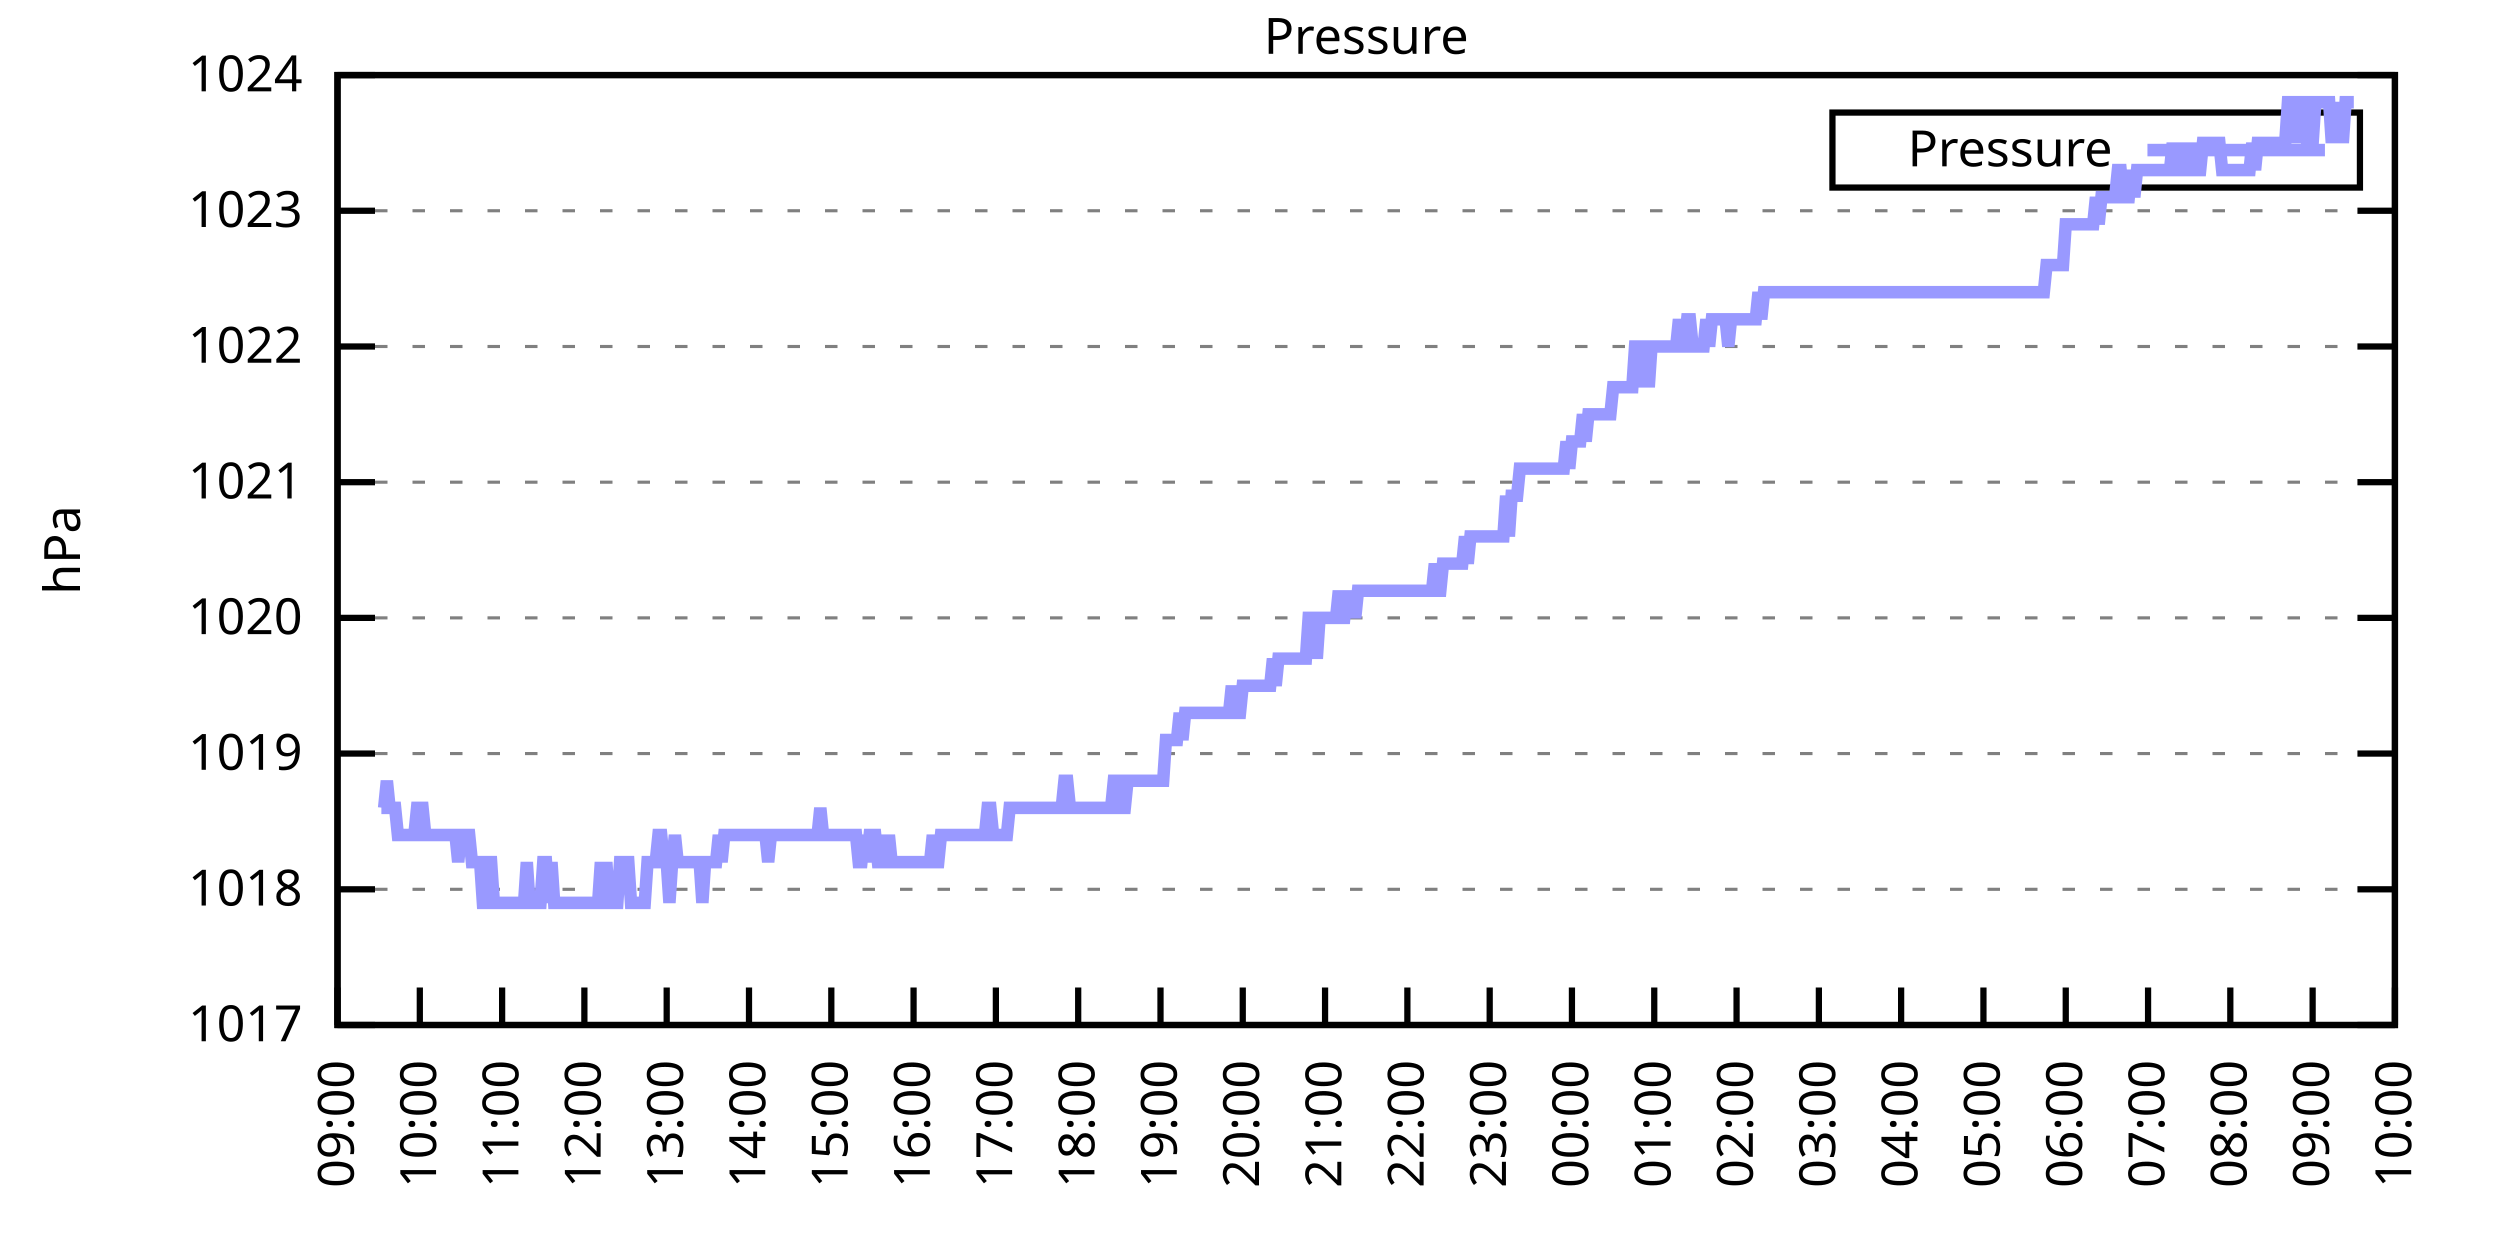
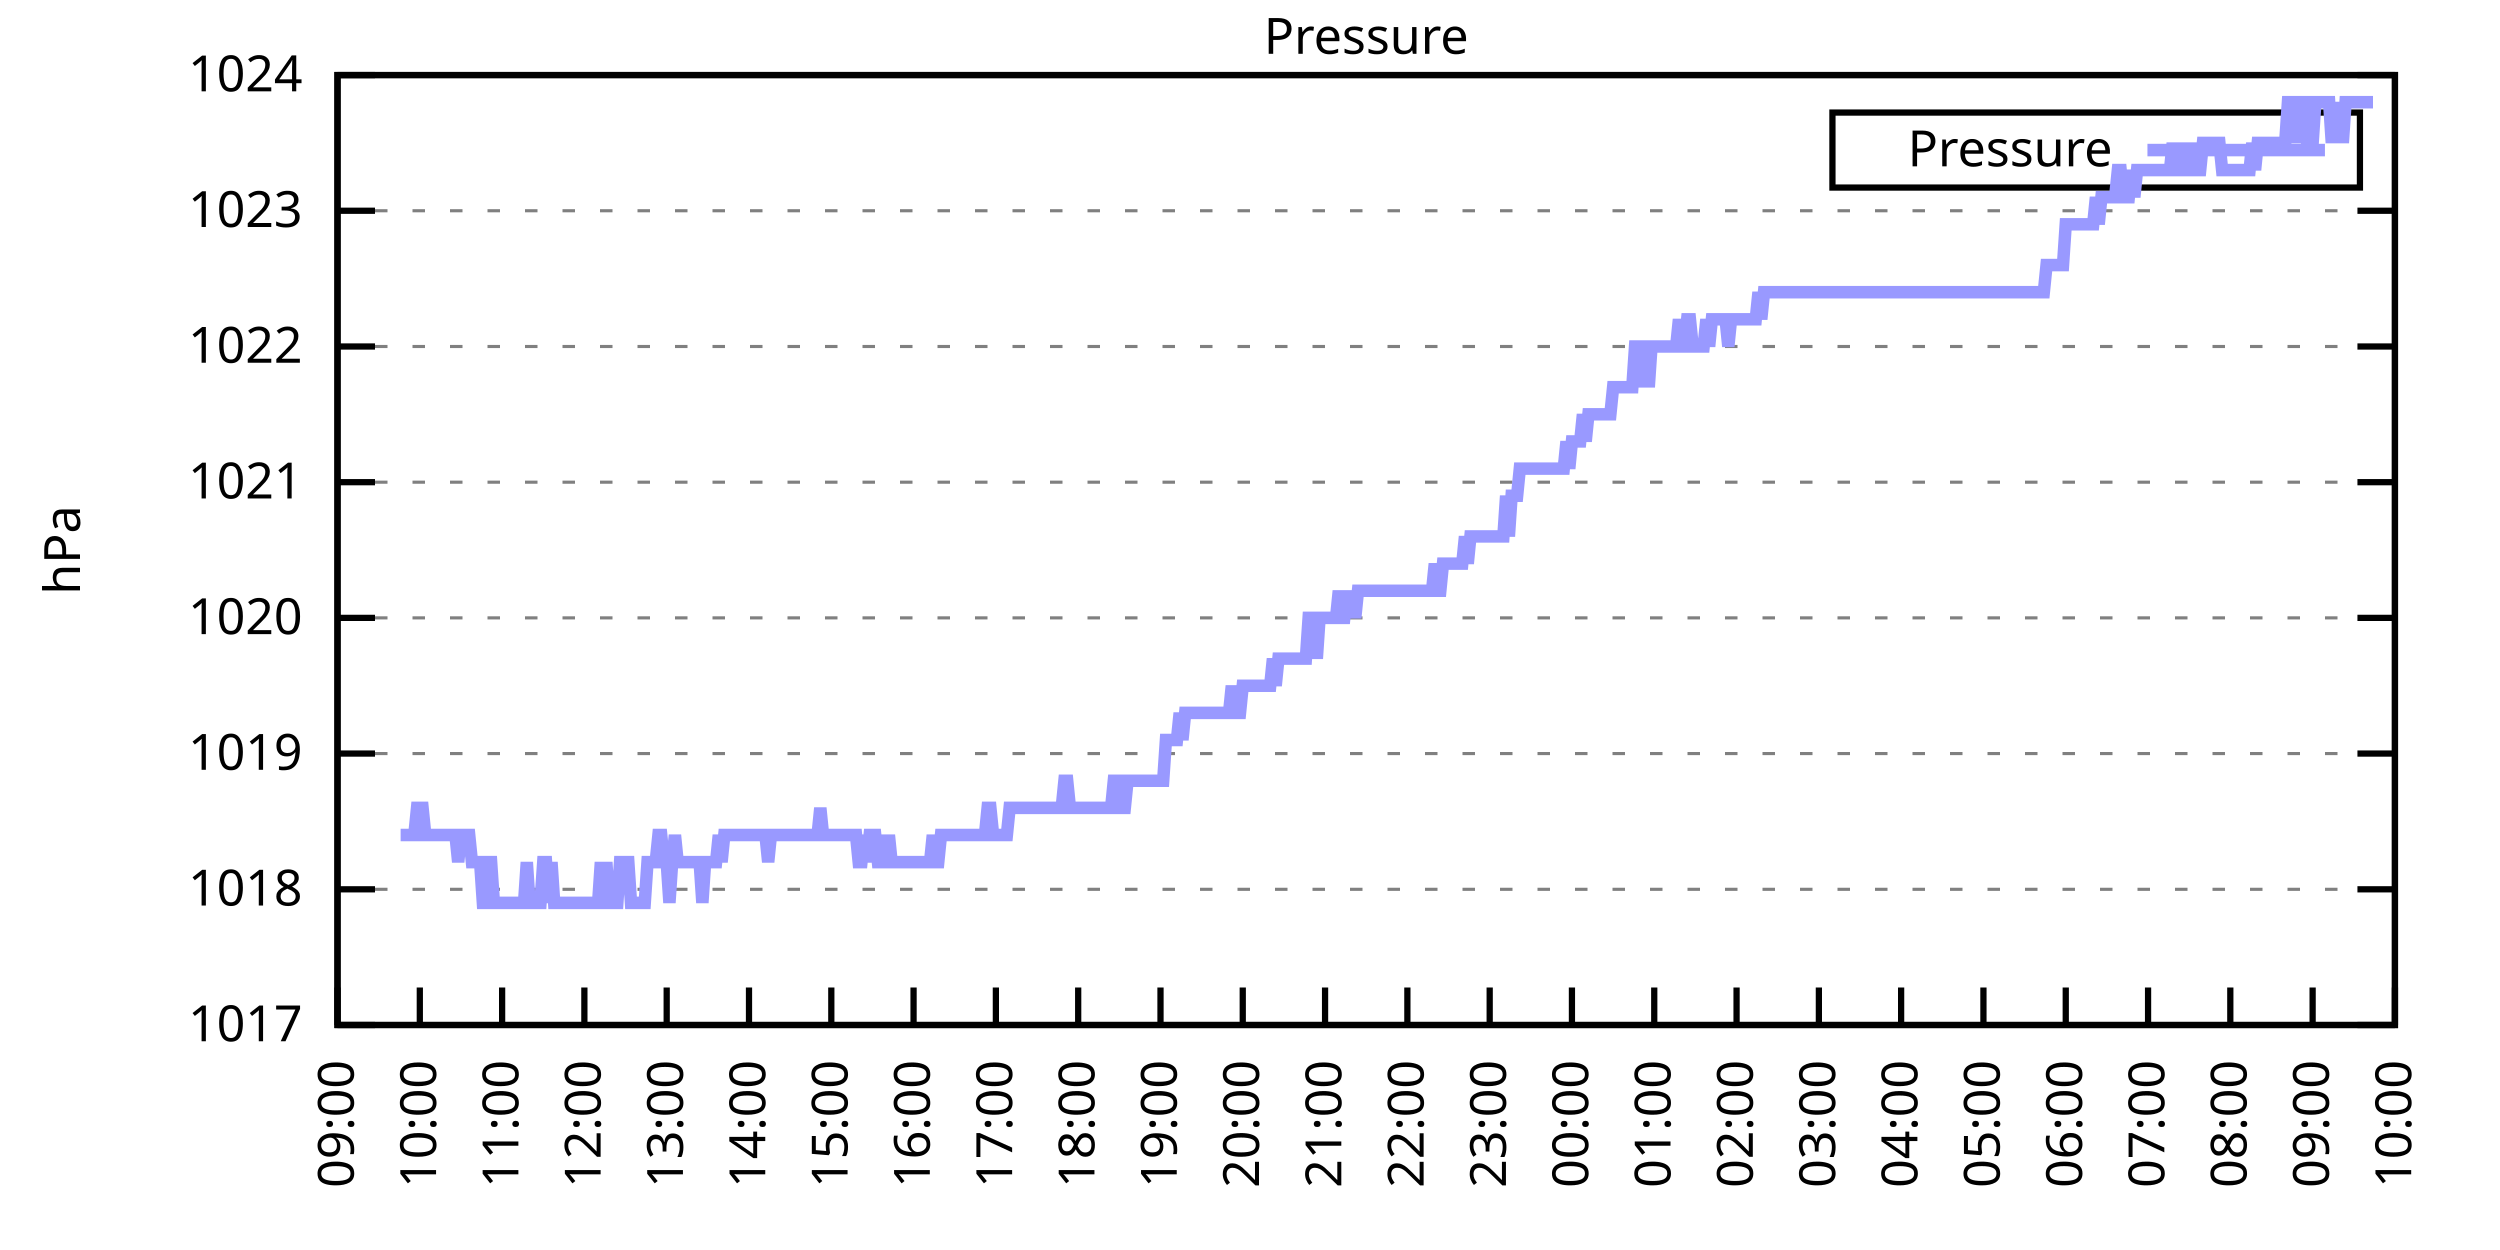
<svg xmlns="http://www.w3.org/2000/svg" xmlns:xlink="http://www.w3.org/1999/xlink" width="400" height="200" viewBox="0 0 400 200">
  <g id="gnuplot_canvas">
    <rect x="0" y="0" width="400" height="200" fill="none" />
    <defs>
      <circle id="gpDot" r="0.5" stroke-width="0.5" stroke="currentColor" />
      <path id="gpPt0" stroke-width="0.333" stroke="currentColor" d="M-1,0 h2 M0,-1 v2" />
      <path id="gpPt1" stroke-width="0.333" stroke="currentColor" d="M-1,-1 L1,1 M1,-1 L-1,1" />
      <path id="gpPt2" stroke-width="0.333" stroke="currentColor" d="M-1,0 L1,0 M0,-1 L0,1 M-1,-1 L1,1 M-1,1 L1,-1" />
      <rect id="gpPt3" stroke-width="0.333" stroke="currentColor" x="-1" y="-1" width="2" height="2" />
      <rect id="gpPt4" stroke-width="0.333" stroke="currentColor" fill="currentColor" x="-1" y="-1" width="2" height="2" />
      <circle id="gpPt5" stroke-width="0.333" stroke="currentColor" cx="0" cy="0" r="1" />
      <use xlink:href="#gpPt5" id="gpPt6" fill="currentColor" stroke="none" />
      <path id="gpPt7" stroke-width="0.333" stroke="currentColor" d="M0,-1.33 L-1.33,0.67 L1.33,0.67 z" />
      <use xlink:href="#gpPt7" id="gpPt8" fill="currentColor" stroke="none" />
      <use xlink:href="#gpPt7" id="gpPt9" stroke="currentColor" transform="rotate(180)" />
      <use xlink:href="#gpPt9" id="gpPt10" fill="currentColor" stroke="none" />
      <use xlink:href="#gpPt3" id="gpPt11" stroke="currentColor" transform="rotate(45)" />
      <use xlink:href="#gpPt11" id="gpPt12" fill="currentColor" stroke="none" />
      <path id="gpPt13" stroke-width="0.333" stroke="currentColor" d="M0,1.330 L1.265,0.411 L0.782,-1.067 L-0.782,-1.076 L-1.265,0.411 z" />
      <use xlink:href="#gpPt13" id="gpPt14" fill="currentColor" stroke="none" />
      <filter id="textbox" filterUnits="objectBoundingBox" x="0" y="0" height="1" width="1">
        <feFlood flood-color="white" flood-opacity="1" result="bgnd" />
        <feComposite in="SourceGraphic" in2="bgnd" operator="atop" />
      </filter>
      <filter id="greybox" filterUnits="objectBoundingBox" x="0" y="0" height="1" width="1">
        <feFlood flood-color="lightgrey" flood-opacity="1" result="grey" />
        <feComposite in="SourceGraphic" in2="grey" operator="atop" />
      </filter>
    </defs>
    <g fill="none" color="white" stroke="currentColor" stroke-width="1.00" stroke-linecap="butt" stroke-linejoin="miter">
</g>
    <g fill="none" color="black" stroke="currentColor" stroke-width="1.00" stroke-linecap="butt" stroke-linejoin="miter">
      <g stroke="none" shape-rendering="crispEdges">
        <polygon fill="rgb(255, 255, 255)" points="54.00,164.00 383.18,164.00 383.18,12.02 54.00,12.02 " />
      </g>
    </g>
    <g fill="none" color="black" stroke="currentColor" stroke-width="1.00" stroke-linecap="butt" stroke-linejoin="miter">
</g>
    <g fill="none" color="black" stroke="black" stroke-width="0.50" stroke-linecap="butt" stroke-linejoin="miter">
</g>
    <g fill="none" color="gray" stroke="currentColor" stroke-width="0.50" stroke-linecap="butt" stroke-linejoin="miter">
      <path stroke="gray" stroke-dasharray="2,4" class="gridline" d="M54.00,164.00 L383.19,164.00  " />
    </g>
    <g fill="none" color="gray" stroke="gray" stroke-width="1.00" stroke-linecap="butt" stroke-linejoin="miter">
</g>
    <g fill="none" color="black" stroke="currentColor" stroke-width="1.00" stroke-linecap="butt" stroke-linejoin="miter">
      <path stroke="black" d="M54.00,164.00 L60.00,164.00 M383.19,164.00 L377.19,164.00  " />
      <g transform="translate(48.40,166.60)" stroke="none" fill="black" font-family="Sans" font-size="8.00" text-anchor="end">
        <text>
          <tspan font-family="Sans"> 1017</tspan>
        </text>
      </g>
    </g>
    <g fill="none" color="black" stroke="currentColor" stroke-width="1.00" stroke-linecap="butt" stroke-linejoin="miter">
</g>
    <g fill="none" color="black" stroke="black" stroke-width="0.50" stroke-linecap="butt" stroke-linejoin="miter">
</g>
    <g fill="none" color="gray" stroke="currentColor" stroke-width="0.50" stroke-linecap="butt" stroke-linejoin="miter">
      <path stroke="gray" stroke-dasharray="2,4" class="gridline" d="M54.00,142.29 L383.19,142.29  " />
    </g>
    <g fill="none" color="gray" stroke="gray" stroke-width="1.00" stroke-linecap="butt" stroke-linejoin="miter">
</g>
    <g fill="none" color="black" stroke="currentColor" stroke-width="1.00" stroke-linecap="butt" stroke-linejoin="miter">
      <path stroke="black" d="M54.00,142.29 L60.00,142.29 M383.19,142.29 L377.19,142.29  " />
      <g transform="translate(48.40,144.89)" stroke="none" fill="black" font-family="Sans" font-size="8.00" text-anchor="end">
        <text>
          <tspan font-family="Sans"> 1018</tspan>
        </text>
      </g>
    </g>
    <g fill="none" color="black" stroke="currentColor" stroke-width="1.00" stroke-linecap="butt" stroke-linejoin="miter">
</g>
    <g fill="none" color="black" stroke="black" stroke-width="0.50" stroke-linecap="butt" stroke-linejoin="miter">
</g>
    <g fill="none" color="gray" stroke="currentColor" stroke-width="0.50" stroke-linecap="butt" stroke-linejoin="miter">
      <path stroke="gray" stroke-dasharray="2,4" class="gridline" d="M54.00,120.57 L383.19,120.57  " />
    </g>
    <g fill="none" color="gray" stroke="gray" stroke-width="1.00" stroke-linecap="butt" stroke-linejoin="miter">
</g>
    <g fill="none" color="black" stroke="currentColor" stroke-width="1.00" stroke-linecap="butt" stroke-linejoin="miter">
      <path stroke="black" d="M54.00,120.57 L60.00,120.57 M383.19,120.57 L377.19,120.57  " />
      <g transform="translate(48.40,123.17)" stroke="none" fill="black" font-family="Sans" font-size="8.00" text-anchor="end">
        <text>
          <tspan font-family="Sans"> 1019</tspan>
        </text>
      </g>
    </g>
    <g fill="none" color="black" stroke="currentColor" stroke-width="1.00" stroke-linecap="butt" stroke-linejoin="miter">
</g>
    <g fill="none" color="black" stroke="black" stroke-width="0.50" stroke-linecap="butt" stroke-linejoin="miter">
</g>
    <g fill="none" color="gray" stroke="currentColor" stroke-width="0.50" stroke-linecap="butt" stroke-linejoin="miter">
      <path stroke="gray" stroke-dasharray="2,4" class="gridline" d="M54.00,98.86 L383.19,98.86  " />
    </g>
    <g fill="none" color="gray" stroke="gray" stroke-width="1.00" stroke-linecap="butt" stroke-linejoin="miter">
</g>
    <g fill="none" color="black" stroke="currentColor" stroke-width="1.00" stroke-linecap="butt" stroke-linejoin="miter">
      <path stroke="black" d="M54.00,98.86 L60.00,98.86 M383.19,98.86 L377.19,98.86  " />
      <g transform="translate(48.40,101.46)" stroke="none" fill="black" font-family="Sans" font-size="8.00" text-anchor="end">
        <text>
          <tspan font-family="Sans"> 1020</tspan>
        </text>
      </g>
    </g>
    <g fill="none" color="black" stroke="currentColor" stroke-width="1.00" stroke-linecap="butt" stroke-linejoin="miter">
</g>
    <g fill="none" color="black" stroke="black" stroke-width="0.50" stroke-linecap="butt" stroke-linejoin="miter">
</g>
    <g fill="none" color="gray" stroke="currentColor" stroke-width="0.50" stroke-linecap="butt" stroke-linejoin="miter">
      <path stroke="gray" stroke-dasharray="2,4" class="gridline" d="M54.00,77.15 L383.19,77.15  " />
    </g>
    <g fill="none" color="gray" stroke="gray" stroke-width="1.00" stroke-linecap="butt" stroke-linejoin="miter">
</g>
    <g fill="none" color="black" stroke="currentColor" stroke-width="1.00" stroke-linecap="butt" stroke-linejoin="miter">
      <path stroke="black" d="M54.00,77.15 L60.00,77.15 M383.19,77.15 L377.19,77.15  " />
      <g transform="translate(48.40,79.75)" stroke="none" fill="black" font-family="Sans" font-size="8.00" text-anchor="end">
        <text>
          <tspan font-family="Sans"> 1021</tspan>
        </text>
      </g>
    </g>
    <g fill="none" color="black" stroke="currentColor" stroke-width="1.00" stroke-linecap="butt" stroke-linejoin="miter">
</g>
    <g fill="none" color="black" stroke="black" stroke-width="0.50" stroke-linecap="butt" stroke-linejoin="miter">
</g>
    <g fill="none" color="gray" stroke="currentColor" stroke-width="0.50" stroke-linecap="butt" stroke-linejoin="miter">
      <path stroke="gray" stroke-dasharray="2,4" class="gridline" d="M54.00,55.44 L383.19,55.44  " />
    </g>
    <g fill="none" color="gray" stroke="gray" stroke-width="1.00" stroke-linecap="butt" stroke-linejoin="miter">
</g>
    <g fill="none" color="black" stroke="currentColor" stroke-width="1.00" stroke-linecap="butt" stroke-linejoin="miter">
      <path stroke="black" d="M54.00,55.44 L60.00,55.44 M383.19,55.44 L377.19,55.44  " />
      <g transform="translate(48.40,58.04)" stroke="none" fill="black" font-family="Sans" font-size="8.00" text-anchor="end">
        <text>
          <tspan font-family="Sans"> 1022</tspan>
        </text>
      </g>
    </g>
    <g fill="none" color="black" stroke="currentColor" stroke-width="1.00" stroke-linecap="butt" stroke-linejoin="miter">
</g>
    <g fill="none" color="black" stroke="black" stroke-width="0.50" stroke-linecap="butt" stroke-linejoin="miter">
</g>
    <g fill="none" color="gray" stroke="currentColor" stroke-width="0.50" stroke-linecap="butt" stroke-linejoin="miter">
      <path stroke="gray" stroke-dasharray="2,4" class="gridline" d="M54.00,33.72 L383.19,33.72  " />
    </g>
    <g fill="none" color="gray" stroke="gray" stroke-width="1.00" stroke-linecap="butt" stroke-linejoin="miter">
</g>
    <g fill="none" color="black" stroke="currentColor" stroke-width="1.00" stroke-linecap="butt" stroke-linejoin="miter">
      <path stroke="black" d="M54.00,33.72 L60.00,33.72 M383.19,33.72 L377.19,33.72  " />
      <g transform="translate(48.40,36.32)" stroke="none" fill="black" font-family="Sans" font-size="8.00" text-anchor="end">
        <text>
          <tspan font-family="Sans"> 1023</tspan>
        </text>
      </g>
    </g>
    <g fill="none" color="black" stroke="currentColor" stroke-width="1.00" stroke-linecap="butt" stroke-linejoin="miter">
</g>
    <g fill="none" color="black" stroke="black" stroke-width="0.50" stroke-linecap="butt" stroke-linejoin="miter">
</g>
    <g fill="none" color="gray" stroke="currentColor" stroke-width="0.50" stroke-linecap="butt" stroke-linejoin="miter">
      <path stroke="gray" stroke-dasharray="2,4" class="gridline" d="M54.00,12.01 L383.19,12.01  " />
    </g>
    <g fill="none" color="gray" stroke="gray" stroke-width="1.00" stroke-linecap="butt" stroke-linejoin="miter">
</g>
    <g fill="none" color="black" stroke="currentColor" stroke-width="1.00" stroke-linecap="butt" stroke-linejoin="miter">
      <path stroke="black" d="M54.00,12.01 L60.00,12.01 M383.19,12.01 L377.19,12.01  " />
      <g transform="translate(48.40,14.61)" stroke="none" fill="black" font-family="Sans" font-size="8.00" text-anchor="end">
        <text>
          <tspan font-family="Sans"> 1024</tspan>
        </text>
      </g>
    </g>
    <g fill="none" color="black" stroke="currentColor" stroke-width="1.00" stroke-linecap="butt" stroke-linejoin="miter">
      <path stroke="black" d="M54.00,164.00 L54.00,158.00  " />
      <g transform="translate(56.60,169.60) rotate(270.00)" stroke="none" fill="black" font-family="Sans" font-size="8.00" text-anchor="end">
        <text>
          <tspan font-family="Sans">09:00</tspan>
        </text>
      </g>
    </g>
    <g fill="none" color="black" stroke="currentColor" stroke-width="1.00" stroke-linecap="butt" stroke-linejoin="miter">
      <path stroke="black" d="M67.17,164.00 L67.17,158.00  " />
      <g transform="translate(69.77,169.60) rotate(270.00)" stroke="none" fill="black" font-family="Sans" font-size="8.00" text-anchor="end">
        <text>
          <tspan font-family="Sans">10:00</tspan>
        </text>
      </g>
    </g>
    <g fill="none" color="black" stroke="currentColor" stroke-width="1.00" stroke-linecap="butt" stroke-linejoin="miter">
      <path stroke="black" d="M80.34,164.00 L80.34,158.00  " />
      <g transform="translate(82.94,169.60) rotate(270.00)" stroke="none" fill="black" font-family="Sans" font-size="8.00" text-anchor="end">
        <text>
          <tspan font-family="Sans">11:00</tspan>
        </text>
      </g>
    </g>
    <g fill="none" color="black" stroke="currentColor" stroke-width="1.00" stroke-linecap="butt" stroke-linejoin="miter">
      <path stroke="black" d="M93.50,164.00 L93.50,158.00  " />
      <g transform="translate(96.10,169.60) rotate(270.00)" stroke="none" fill="black" font-family="Sans" font-size="8.00" text-anchor="end">
        <text>
          <tspan font-family="Sans">12:00</tspan>
        </text>
      </g>
    </g>
    <g fill="none" color="black" stroke="currentColor" stroke-width="1.00" stroke-linecap="butt" stroke-linejoin="miter">
      <path stroke="black" d="M106.67,164.00 L106.67,158.00  " />
      <g transform="translate(109.27,169.60) rotate(270.00)" stroke="none" fill="black" font-family="Sans" font-size="8.00" text-anchor="end">
        <text>
          <tspan font-family="Sans">13:00</tspan>
        </text>
      </g>
    </g>
    <g fill="none" color="black" stroke="currentColor" stroke-width="1.00" stroke-linecap="butt" stroke-linejoin="miter">
      <path stroke="black" d="M119.84,164.00 L119.84,158.00  " />
      <g transform="translate(122.44,169.60) rotate(270.00)" stroke="none" fill="black" font-family="Sans" font-size="8.00" text-anchor="end">
        <text>
          <tspan font-family="Sans">14:00</tspan>
        </text>
      </g>
    </g>
    <g fill="none" color="black" stroke="currentColor" stroke-width="1.00" stroke-linecap="butt" stroke-linejoin="miter">
      <path stroke="black" d="M133.01,164.00 L133.01,158.00  " />
      <g transform="translate(135.61,169.60) rotate(270.00)" stroke="none" fill="black" font-family="Sans" font-size="8.00" text-anchor="end">
        <text>
          <tspan font-family="Sans">15:00</tspan>
        </text>
      </g>
    </g>
    <g fill="none" color="black" stroke="currentColor" stroke-width="1.00" stroke-linecap="butt" stroke-linejoin="miter">
      <path stroke="black" d="M146.17,164.00 L146.17,158.00  " />
      <g transform="translate(148.77,169.60) rotate(270.00)" stroke="none" fill="black" font-family="Sans" font-size="8.00" text-anchor="end">
        <text>
          <tspan font-family="Sans">16:00</tspan>
        </text>
      </g>
    </g>
    <g fill="none" color="black" stroke="currentColor" stroke-width="1.00" stroke-linecap="butt" stroke-linejoin="miter">
      <path stroke="black" d="M159.34,164.00 L159.34,158.00  " />
      <g transform="translate(161.94,169.60) rotate(270.00)" stroke="none" fill="black" font-family="Sans" font-size="8.00" text-anchor="end">
        <text>
          <tspan font-family="Sans">17:00</tspan>
        </text>
      </g>
    </g>
    <g fill="none" color="black" stroke="currentColor" stroke-width="1.00" stroke-linecap="butt" stroke-linejoin="miter">
      <path stroke="black" d="M172.51,164.00 L172.51,158.00  " />
      <g transform="translate(175.11,169.60) rotate(270.00)" stroke="none" fill="black" font-family="Sans" font-size="8.00" text-anchor="end">
        <text>
          <tspan font-family="Sans">18:00</tspan>
        </text>
      </g>
    </g>
    <g fill="none" color="black" stroke="currentColor" stroke-width="1.00" stroke-linecap="butt" stroke-linejoin="miter">
      <path stroke="black" d="M185.68,164.00 L185.68,158.00  " />
      <g transform="translate(188.28,169.60) rotate(270.00)" stroke="none" fill="black" font-family="Sans" font-size="8.00" text-anchor="end">
        <text>
          <tspan font-family="Sans">19:00</tspan>
        </text>
      </g>
    </g>
    <g fill="none" color="black" stroke="currentColor" stroke-width="1.00" stroke-linecap="butt" stroke-linejoin="miter">
      <path stroke="black" d="M198.84,164.00 L198.84,158.00  " />
      <g transform="translate(201.44,169.60) rotate(270.00)" stroke="none" fill="black" font-family="Sans" font-size="8.00" text-anchor="end">
        <text>
          <tspan font-family="Sans">20:00</tspan>
        </text>
      </g>
    </g>
    <g fill="none" color="black" stroke="currentColor" stroke-width="1.00" stroke-linecap="butt" stroke-linejoin="miter">
      <path stroke="black" d="M212.01,164.00 L212.01,158.00  " />
      <g transform="translate(214.61,169.60) rotate(270.00)" stroke="none" fill="black" font-family="Sans" font-size="8.00" text-anchor="end">
        <text>
          <tspan font-family="Sans">21:00</tspan>
        </text>
      </g>
    </g>
    <g fill="none" color="black" stroke="currentColor" stroke-width="1.00" stroke-linecap="butt" stroke-linejoin="miter">
      <path stroke="black" d="M225.18,164.00 L225.18,158.00  " />
      <g transform="translate(227.78,169.60) rotate(270.00)" stroke="none" fill="black" font-family="Sans" font-size="8.00" text-anchor="end">
        <text>
          <tspan font-family="Sans">22:00</tspan>
        </text>
      </g>
    </g>
    <g fill="none" color="black" stroke="currentColor" stroke-width="1.00" stroke-linecap="butt" stroke-linejoin="miter">
      <path stroke="black" d="M238.35,164.00 L238.35,158.00  " />
      <g transform="translate(240.95,169.60) rotate(270.00)" stroke="none" fill="black" font-family="Sans" font-size="8.00" text-anchor="end">
        <text>
          <tspan font-family="Sans">23:00</tspan>
        </text>
      </g>
    </g>
    <g fill="none" color="black" stroke="currentColor" stroke-width="1.00" stroke-linecap="butt" stroke-linejoin="miter">
      <path stroke="black" d="M251.51,164.00 L251.51,158.00  " />
      <g transform="translate(254.11,169.60) rotate(270.00)" stroke="none" fill="black" font-family="Sans" font-size="8.00" text-anchor="end">
        <text>
          <tspan font-family="Sans">00:00</tspan>
        </text>
      </g>
    </g>
    <g fill="none" color="black" stroke="currentColor" stroke-width="1.00" stroke-linecap="butt" stroke-linejoin="miter">
      <path stroke="black" d="M264.68,164.00 L264.68,158.00  " />
      <g transform="translate(267.28,169.60) rotate(270.00)" stroke="none" fill="black" font-family="Sans" font-size="8.00" text-anchor="end">
        <text>
          <tspan font-family="Sans">01:00</tspan>
        </text>
      </g>
    </g>
    <g fill="none" color="black" stroke="currentColor" stroke-width="1.00" stroke-linecap="butt" stroke-linejoin="miter">
      <path stroke="black" d="M277.85,164.00 L277.85,158.00  " />
      <g transform="translate(280.45,169.60) rotate(270.00)" stroke="none" fill="black" font-family="Sans" font-size="8.00" text-anchor="end">
        <text>
          <tspan font-family="Sans">02:00</tspan>
        </text>
      </g>
    </g>
    <g fill="none" color="black" stroke="currentColor" stroke-width="1.00" stroke-linecap="butt" stroke-linejoin="miter">
      <path stroke="black" d="M291.02,164.00 L291.02,158.00  " />
      <g transform="translate(293.62,169.60) rotate(270.00)" stroke="none" fill="black" font-family="Sans" font-size="8.00" text-anchor="end">
        <text>
          <tspan font-family="Sans">03:00</tspan>
        </text>
      </g>
    </g>
    <g fill="none" color="black" stroke="currentColor" stroke-width="1.00" stroke-linecap="butt" stroke-linejoin="miter">
      <path stroke="black" d="M304.18,164.00 L304.18,158.00  " />
      <g transform="translate(306.78,169.60) rotate(270.00)" stroke="none" fill="black" font-family="Sans" font-size="8.00" text-anchor="end">
        <text>
          <tspan font-family="Sans">04:00</tspan>
        </text>
      </g>
    </g>
    <g fill="none" color="black" stroke="currentColor" stroke-width="1.00" stroke-linecap="butt" stroke-linejoin="miter">
      <path stroke="black" d="M317.35,164.00 L317.35,158.00  " />
      <g transform="translate(319.95,169.60) rotate(270.00)" stroke="none" fill="black" font-family="Sans" font-size="8.00" text-anchor="end">
        <text>
          <tspan font-family="Sans">05:00</tspan>
        </text>
      </g>
    </g>
    <g fill="none" color="black" stroke="currentColor" stroke-width="1.00" stroke-linecap="butt" stroke-linejoin="miter">
      <path stroke="black" d="M330.52,164.00 L330.52,158.00  " />
      <g transform="translate(333.12,169.60) rotate(270.00)" stroke="none" fill="black" font-family="Sans" font-size="8.00" text-anchor="end">
        <text>
          <tspan font-family="Sans">06:00</tspan>
        </text>
      </g>
    </g>
    <g fill="none" color="black" stroke="currentColor" stroke-width="1.00" stroke-linecap="butt" stroke-linejoin="miter">
      <path stroke="black" d="M343.69,164.00 L343.69,158.00  " />
      <g transform="translate(346.29,169.60) rotate(270.00)" stroke="none" fill="black" font-family="Sans" font-size="8.00" text-anchor="end">
        <text>
          <tspan font-family="Sans">07:00</tspan>
        </text>
      </g>
    </g>
    <g fill="none" color="black" stroke="currentColor" stroke-width="1.00" stroke-linecap="butt" stroke-linejoin="miter">
      <path stroke="black" d="M356.85,164.00 L356.85,158.00  " />
      <g transform="translate(359.45,169.60) rotate(270.00)" stroke="none" fill="black" font-family="Sans" font-size="8.00" text-anchor="end">
        <text>
          <tspan font-family="Sans">08:00</tspan>
        </text>
      </g>
    </g>
    <g fill="none" color="black" stroke="currentColor" stroke-width="1.00" stroke-linecap="butt" stroke-linejoin="miter">
      <path stroke="black" d="M370.02,164.00 L370.02,158.00  " />
      <g transform="translate(372.62,169.60) rotate(270.00)" stroke="none" fill="black" font-family="Sans" font-size="8.00" text-anchor="end">
        <text>
          <tspan font-family="Sans">09:00</tspan>
        </text>
      </g>
    </g>
    <g fill="none" color="black" stroke="currentColor" stroke-width="1.00" stroke-linecap="butt" stroke-linejoin="miter">
      <path stroke="black" d="M383.19,164.00 L383.19,158.00  " />
      <g transform="translate(385.79,169.60) rotate(270.00)" stroke="none" fill="black" font-family="Sans" font-size="8.00" text-anchor="end">
        <text>
          <tspan font-family="Sans">10:00</tspan>
        </text>
      </g>
    </g>
    <g fill="none" color="black" stroke="currentColor" stroke-width="1.00" stroke-linecap="butt" stroke-linejoin="miter">
</g>
    <g fill="none" color="black" stroke="currentColor" stroke-width="1.00" stroke-linecap="butt" stroke-linejoin="miter">
      <path stroke="black" d="M54.00,12.01 L54.00,164.00 L383.19,164.00 L383.19,12.01 L54.00,12.01 Z  " />
    </g>
    <g fill="none" color="black" stroke="currentColor" stroke-width="1.00" stroke-linecap="butt" stroke-linejoin="miter">
</g>
    <g fill="none" color="black" stroke="currentColor" stroke-width="1.00" stroke-linecap="butt" stroke-linejoin="miter">
      <path stroke="black" d="M293.19,30.01 L293.19,18.01 L377.59,18.01 L377.59,30.01 L293.19,30.01 Z  " />
    </g>
    <g id="Pressure_plot_1">
      <g fill="none" color="white" stroke="black" stroke-width="2.00" stroke-linecap="butt" stroke-linejoin="miter">
</g>
      <g fill="none" color="black" stroke="currentColor" stroke-width="2.00" stroke-linecap="butt" stroke-linejoin="miter">
        <g transform="translate(337.99,26.61)" stroke="none" fill="black" font-family="Sans" font-size="8.00" text-anchor="end">
          <text>
            <tspan font-family="Sans">Pressure</tspan>
          </text>
        </g>
      </g>
      <g fill="none" color="black" stroke="currentColor" stroke-width="2.00" stroke-linecap="butt" stroke-linejoin="miter">
-         <path stroke="rgb(153, 153, 255)" d="M343.59,24.01 L371.99,24.01 M61.02,129.26 L61.46,129.26 L61.90,124.92 L62.34,129.26 L62.78,129.26 L63.22,129.26   L63.66,133.60 L64.10,133.60 L64.53,133.60 L64.97,133.60 L65.41,133.60 L65.85,133.60 L66.29,133.60 L66.73,129.26   L67.17,129.26 L67.61,129.26 L68.05,133.60 L68.48,133.60 L68.92,133.60 L69.36,133.60 L69.80,133.60 L70.24,133.60   L70.68,133.60 L71.12,133.60 L71.56,133.60 L72.00,133.60 L72.43,133.60 L72.87,133.60 L73.31,137.94 L73.75,133.60   L74.19,133.60 L74.63,133.60 L75.07,133.60 L75.51,137.94 L75.95,137.94 L76.38,137.94 L76.82,137.94 L77.26,144.46   L77.70,144.46 L78.14,137.94 L78.58,137.94 L79.02,144.46 L79.46,144.46 L79.90,144.46 L80.34,144.46 L80.77,144.46   L81.21,144.46 L81.65,144.46 L82.09,144.46 L82.53,144.46 L82.97,144.46 L83.41,144.46 L83.85,144.46 L84.29,137.94   L84.72,144.46 L85.16,144.46 L85.60,144.46 L86.04,144.46 L86.48,144.46 L86.92,137.94 L87.36,137.94 L87.80,144.46   L88.24,137.94 L88.67,144.46 L89.11,144.46 L89.55,144.46 L89.99,144.46 L90.43,144.46 L90.87,144.46 L91.31,144.46   L91.75,144.46 L92.19,144.46 L92.62,144.46 L93.06,144.46 L93.50,144.46 L93.94,144.46 L94.38,144.46 L94.82,144.46   L95.26,144.46 L95.70,144.46 L96.14,137.94 L96.58,144.46 L97.01,137.94 L97.45,144.46 L97.89,144.46 L98.33,144.46   L98.77,144.46 L99.21,137.94 L99.65,137.94 L100.09,137.94 L100.53,137.94 L100.96,144.46 L101.40,144.46 L101.84,144.46   L102.28,144.46 L102.72,144.46 L103.16,144.46 L103.60,137.94 L104.04,137.94 L104.48,137.94 L104.91,137.94 L105.35,133.60   L105.79,133.60 L106.23,137.94 L106.67,137.94 L107.11,144.46 L107.55,137.94 L107.99,133.60 L108.43,137.94 L108.87,137.94   L109.30,137.94 L109.74,137.94 L110.18,137.94 L110.62,137.94 L111.06,137.94 L111.50,137.94 L111.94,137.94 L112.38,144.46   L112.82,137.94 L113.25,137.94 L113.69,137.94 L114.13,137.94 L114.57,137.94 L115.01,133.60 L115.45,137.94 L115.89,133.60   L116.33,133.60 L116.77,133.60 L117.20,133.60 L117.64,133.60 L118.08,133.60 L118.52,133.60 L118.96,133.60 L119.40,133.60   L119.84,133.60 L120.28,133.60 L120.72,133.60 L121.15,133.60 L121.59,133.60 L122.03,133.60 L122.47,133.60 L122.91,137.94   L123.35,133.60 L123.79,133.60 L124.23,133.60 L124.67,133.60 L125.11,133.60 L125.54,133.60 L125.98,133.60 L126.42,133.60   L126.86,133.60 L127.30,133.60 L127.74,133.60 L128.18,133.60 L128.62,133.60 L129.06,133.60 L129.49,133.60 L129.93,133.60   L130.37,133.60 L130.81,133.60 L131.25,129.26 L131.69,133.60 L132.13,133.60 L132.57,133.60 L133.01,133.60 L133.44,133.60   L133.88,133.60 L134.32,133.60 L134.76,133.60 L135.20,133.60 L135.64,133.60 L136.08,133.60 L136.52,133.60 L136.96,133.60   L137.39,137.94 L137.83,137.94 L138.27,133.60 L138.71,137.94 L139.15,133.60 L139.59,133.60 L140.03,133.60 L140.47,137.94   L140.91,137.94 L141.35,133.60 L141.78,137.94 L142.22,133.60 L142.66,137.94 L143.10,137.94 L143.54,137.94 L143.98,137.94   L144.42,137.94 L144.86,137.94 L145.30,137.94 L145.73,137.94 L146.17,137.94 L146.61,137.94 L147.05,137.94 L147.49,137.94   L147.93,137.94 L148.37,137.94 L148.81,137.94 L149.25,133.60 L149.68,137.94 L150.12,137.94 L150.56,133.60 L151.00,133.60   L151.44,133.60 L151.88,133.60 L152.32,133.60 L152.76,133.60 L153.20,133.60 L153.63,133.60 L154.07,133.60 L154.51,133.60   L154.95,133.60 L155.39,133.60 L155.83,133.60 L156.27,133.60 L156.71,133.60 L157.15,133.60 L157.59,133.60 L158.02,129.26   L158.46,129.26 L158.90,133.60 L159.34,133.60 L159.78,133.60 L160.22,133.60 L160.66,133.60 L161.10,133.60 L161.54,129.26   L161.97,129.26 L162.41,129.26 L162.85,129.26 L163.29,129.26 L163.73,129.26 L164.17,129.26 L164.61,129.26 L165.05,129.26   L165.49,129.26 L165.92,129.26 L166.36,129.26 L166.80,129.26 L167.24,129.26 L167.68,129.26 L168.12,129.26 L168.56,129.26   L169.00,129.26 L169.44,129.26 L169.87,129.26 L170.31,124.92 L170.75,124.92 L171.19,129.26 L171.63,129.26 L172.07,129.26   L172.51,129.26 L172.95,129.26 L173.39,129.26 L173.83,129.26 L174.26,129.26 L174.70,129.26 L175.14,129.26 L175.58,129.26   L176.02,129.26 L176.46,129.26 L176.90,129.26 L177.34,129.26 L177.78,129.26 L178.21,124.92 L178.65,124.92 L179.09,124.92   L179.53,129.26 L179.97,129.26 L180.41,124.92 L180.85,124.92 L181.29,124.92 L181.73,124.92 L182.16,124.92 L182.60,124.92   L183.04,124.92 L183.48,124.92 L183.92,124.92 L184.36,124.92 L184.80,124.92 L185.24,124.92 L185.68,124.92 L186.11,124.92   L186.55,118.40 L186.99,118.40 L187.43,118.40 L187.87,118.40 L188.31,118.40 L188.75,114.06 L189.19,118.40 L189.63,114.06   L190.07,114.06 L190.50,114.06 L190.94,114.06 L191.38,114.06 L191.82,114.06 L192.26,114.06 L192.70,114.06 L193.14,114.06   L193.58,114.06 L194.02,114.06 L194.45,114.06 L194.89,114.06 L195.33,114.06 L195.77,114.06 L196.21,114.06 L196.65,114.06   L197.09,109.72 L197.53,114.06 L197.97,114.06 L198.40,114.06 L198.84,109.72 L199.28,109.72 L199.72,109.72 L200.16,109.72   L200.60,109.72 L201.04,109.72 L201.48,109.72 L201.92,109.72 L202.35,109.72 L202.79,109.72 L203.23,109.72 L203.67,105.38   L204.11,109.72 L204.55,105.38 L204.99,105.38 L205.43,105.38 L205.87,105.38 L206.31,105.38 L206.74,105.38 L207.18,105.38   L207.62,105.38 L208.06,105.38 L208.50,105.38 L208.94,105.38 L209.38,98.86 L209.82,98.86 L210.26,98.86 L210.69,105.38   L211.13,98.86 L211.57,98.86 L212.01,98.86 L212.45,98.86 L212.89,98.86 L213.33,98.86 L213.77,98.86 L214.21,94.52   L214.64,98.86 L215.08,98.86 L215.52,94.52 L215.96,98.86 L216.40,94.52 L216.84,98.86 L217.28,94.52 L217.72,94.52   L218.16,94.52 L218.60,94.52 L219.03,94.52 L219.47,94.52 L219.91,94.52 L220.35,94.52 L220.79,94.52 L221.23,94.52   L221.67,94.52 L222.11,94.52 L222.55,94.52 L222.98,94.52 L223.42,94.52 L223.86,94.52 L224.30,94.52 L224.74,94.52   L225.18,94.52 L225.62,94.52 L226.06,94.52 L226.50,94.52 L226.93,94.52 L227.37,94.52 L227.81,94.52 L228.25,94.52   L228.69,94.52 L229.13,94.52 L229.57,90.18 L230.01,94.52 L230.45,94.52 L230.88,90.18 L231.32,90.18 L231.76,90.18   L232.20,90.18 L232.64,90.18 L233.08,90.18 L233.52,90.18 L233.96,90.18 L234.40,85.83 L234.84,90.18 L235.27,85.83   L235.71,85.83 L236.15,85.83 L236.59,85.83 L237.03,85.83 L237.47,85.83 L237.91,85.83 L238.35,85.83 L238.79,85.83   L239.22,85.83 L239.66,85.83 L240.10,85.83 L240.54,85.83 L240.98,79.32 L241.42,85.83 L241.86,79.32 L242.30,79.32   L242.74,79.32 L243.17,74.98 L243.61,74.98 L244.05,74.98 L244.49,74.98 L244.93,74.98 L245.37,74.98 L245.81,74.98   L246.25,74.98 L246.69,74.98 L247.12,74.98 L247.56,74.98 L248.00,74.98 L248.44,74.98 L248.88,74.98 L249.32,74.98   L249.76,74.98 L250.20,74.98 L250.64,70.63 L251.08,74.98 L251.51,70.63 L251.95,70.63 L252.39,70.63 L252.83,70.63   L253.27,66.29 L253.71,70.63 L254.15,66.29 L254.59,66.29 L255.03,66.29 L255.46,66.29 L255.90,66.29 L256.34,66.29   L256.78,66.29 L257.22,66.29 L257.66,66.29 L258.10,61.95 L258.54,61.95 L258.98,61.95 L259.41,61.95 L259.85,61.95   L260.29,61.95 L260.73,61.95 L261.17,61.95 L261.61,55.44 L262.05,55.44 L262.49,61.95 L262.93,55.44 L263.36,55.44   L263.80,61.95 L264.24,55.44 L264.68,55.44 L265.12,55.44 L265.56,55.44 L266.00,55.44 L266.44,55.44 L266.88,55.44   L267.32,55.44 L267.75,55.44 L268.19,55.44 L268.63,51.09 L269.07,55.44 L269.51,55.44 L269.95,51.09 L270.39,51.09   L270.83,55.44 L271.27,55.44 L271.70,55.44 L272.14,55.44 L272.58,55.44 L273.02,51.09 L273.46,55.44 L273.90,51.09   L274.34,51.09 L274.78,51.09 L275.22,51.09 L275.65,51.09 L276.09,51.09 L276.53,55.44 L276.97,51.09 L277.41,51.09   L277.85,51.09 L278.29,51.09 L278.73,51.09 L279.17,51.09 L279.60,51.09 L280.04,51.09 L280.48,51.09 L280.92,51.09   L281.36,46.75 L281.80,51.09 L282.24,46.75 L282.68,46.75 L283.12,46.75 L283.56,46.75 L283.99,46.75 L284.43,46.75   L284.87,46.75 L285.31,46.75 L285.75,46.75 L286.19,46.75 L286.63,46.75 L287.07,46.75 L287.51,46.75 L287.94,46.75   L288.38,46.75 L288.82,46.75 L289.26,46.75 L289.70,46.75 L290.14,46.75 L290.58,46.75 L291.02,46.75 L291.46,46.75   L291.89,46.75 L292.33,46.75 L292.77,46.75 L293.21,46.75 L293.65,46.75 L294.09,46.75 L294.53,46.75 L294.97,46.75   L295.41,46.75 L295.84,46.75 L296.28,46.75 L296.72,46.75 L297.16,46.75 L297.60,46.75 L298.04,46.75 L298.48,46.75   L298.92,46.75 L299.36,46.75 L299.80,46.75 L300.23,46.75 L300.67,46.75 L301.11,46.75 L301.55,46.75 L301.99,46.75   L302.43,46.75 L302.87,46.75 L303.31,46.75 L303.75,46.75 L304.18,46.75 L304.62,46.75 L305.06,46.75 L305.50,46.75   L305.94,46.75 L306.38,46.75 L306.82,46.75 L307.26,46.75 L307.70,46.75 L308.13,46.75 L308.57,46.75 L309.01,46.75   L309.45,46.75 L309.89,46.75 L310.33,46.75 L310.77,46.75 L311.21,46.75 L311.65,46.75 L312.08,46.75 L312.52,46.75   L312.96,46.75 L313.40,46.75 L313.84,46.75 L314.28,46.75 L314.72,46.75 L315.16,46.75 L315.60,46.75 L316.04,46.75   L316.47,46.75 L316.91,46.75 L317.35,46.75 L317.79,46.75 L318.23,46.75 L318.67,46.75 L319.11,46.75 L319.55,46.75   L319.99,46.75 L320.42,46.75 L320.86,46.75 L321.30,46.75 L321.74,46.75 L322.18,46.75 L322.62,46.75 L323.06,46.75   L323.50,46.75 L323.94,46.75 L324.37,46.75 L324.81,46.75 L325.25,46.75 L325.69,46.75 L326.13,46.75 L326.57,46.75   L327.01,46.75 L327.45,42.41 L327.89,42.41 L328.33,42.41 L328.76,42.41 L329.20,42.41 L329.64,42.41 L330.08,42.41   L330.52,35.89 L330.96,35.89 L331.40,35.89 L331.84,35.89 L332.28,35.89 L332.71,35.89 L333.15,35.89 L333.59,35.89   L334.03,35.89 L334.47,35.89 L334.91,35.89 L335.35,31.55 L335.79,35.89 L336.23,31.55 L336.66,31.55 L337.10,31.55   L337.54,31.55 L337.98,31.55 L338.42,31.55 L338.86,27.21 L339.30,27.21 L339.74,31.55 L340.18,31.55 L340.61,31.55   L341.05,27.21 L341.49,31.55 L341.93,27.21 L342.37,27.21 L342.81,27.21 L343.25,27.21 L343.69,27.21 L344.13,27.21   L344.57,27.21 L345.00,27.21 L345.44,27.21 L345.88,27.21 L346.32,27.21 L346.76,27.21 L347.20,27.21 L347.64,22.87   L348.08,27.21 L348.52,27.21 L348.95,27.21 L349.39,22.87 L349.83,27.21 L350.27,27.21 L350.71,22.87 L351.15,27.21   L351.59,27.21 L352.03,27.21 L352.47,22.87 L352.90,22.87 L353.34,22.87 L353.78,22.87 L354.22,22.87 L354.66,22.87   L355.10,22.87 L355.54,27.21 L355.98,27.21 L356.42,27.21 L356.85,27.21 L357.29,27.21 L357.73,27.21 L358.17,27.21   L358.61,27.21 L359.05,27.21 L359.49,27.21 L359.93,27.21 L360.37,22.87 L360.81,27.21 L361.24,22.87 L361.68,22.87   L362.12,22.87 L362.56,22.87 L363.00,22.87 L363.44,22.87 L363.88,22.87 L364.32,22.87 L364.76,22.87 L365.19,22.87   L365.63,22.87 L366.07,16.35 L366.51,16.35 L366.95,16.35 L367.39,22.87 L367.83,16.35 L368.27,16.35 L368.71,16.35   L369.14,22.87 L369.58,22.87 L370.02,22.87 L370.46,16.35 L370.90,16.35 L371.34,16.35 L371.78,16.35 L372.22,16.35   L372.66,16.35 L373.09,22.87 L373.53,16.35 L373.97,22.87 L374.41,16.35 L374.85,22.87 L375.29,16.35 L375.73,16.35   L376.17,16.35 L376.61,16.35  " />
+         <path stroke="rgb(153, 153, 255)" d="M343.59,24.01 L371.99,24.01 M64.10,133.60 L64.53,133.60 L64.97,133.60 L65.41,133.60 L65.85,133.60 L66.29,133.60   L66.73,129.26 L67.17,129.26 L67.61,129.26 L68.05,133.60 L68.48,133.60 L68.92,133.60 L69.36,133.60 L69.80,133.60   L70.24,133.60 L70.68,133.60 L71.12,133.60 L71.56,133.60 L72.00,133.60 L72.43,133.60 L72.87,133.60 L73.31,137.94   L73.75,133.60 L74.19,133.60 L74.63,133.60 L75.07,133.60 L75.51,137.94 L75.95,137.94 L76.38,137.94 L76.82,137.94   L77.26,144.46 L77.70,144.46 L78.14,137.94 L78.58,137.94 L79.02,144.46 L79.46,144.46 L79.90,144.46 L80.34,144.46   L80.77,144.46 L81.21,144.46 L81.65,144.46 L82.09,144.46 L82.53,144.46 L82.97,144.46 L83.41,144.46 L83.85,144.46   L84.29,137.94 L84.72,144.46 L85.16,144.46 L85.60,144.46 L86.04,144.46 L86.48,144.46 L86.92,137.94 L87.36,137.94   L87.80,144.46 L88.24,137.94 L88.67,144.46 L89.11,144.46 L89.55,144.46 L89.99,144.46 L90.43,144.46 L90.87,144.46   L91.31,144.46 L91.75,144.46 L92.19,144.46 L92.62,144.46 L93.06,144.46 L93.50,144.46 L93.94,144.46 L94.38,144.46   L94.82,144.46 L95.26,144.46 L95.70,144.46 L96.14,137.94 L96.58,144.46 L97.01,137.94 L97.45,144.46 L97.89,144.46   L98.33,144.46 L98.77,144.46 L99.21,137.94 L99.65,137.94 L100.09,137.94 L100.53,137.94 L100.96,144.46 L101.40,144.46   L101.84,144.46 L102.28,144.46 L102.72,144.46 L103.16,144.46 L103.60,137.94 L104.04,137.94 L104.48,137.94 L104.91,137.94   L105.35,133.60 L105.79,133.60 L106.23,137.94 L106.67,137.94 L107.11,144.46 L107.55,137.94 L107.99,133.60 L108.43,137.94   L108.87,137.94 L109.30,137.94 L109.74,137.94 L110.18,137.94 L110.62,137.94 L111.06,137.94 L111.50,137.94 L111.94,137.94   L112.38,144.46 L112.82,137.94 L113.25,137.94 L113.69,137.94 L114.13,137.94 L114.57,137.94 L115.01,133.60 L115.45,137.94   L115.89,133.60 L116.33,133.60 L116.77,133.60 L117.20,133.60 L117.64,133.60 L118.08,133.60 L118.52,133.60 L118.96,133.60   L119.40,133.60 L119.84,133.60 L120.28,133.60 L120.72,133.60 L121.15,133.60 L121.59,133.60 L122.03,133.60 L122.47,133.60   L122.91,137.94 L123.35,133.60 L123.79,133.60 L124.23,133.60 L124.67,133.60 L125.11,133.60 L125.54,133.60 L125.98,133.60   L126.42,133.60 L126.86,133.60 L127.30,133.60 L127.74,133.60 L128.18,133.60 L128.62,133.60 L129.06,133.60 L129.49,133.60   L129.93,133.60 L130.37,133.60 L130.81,133.60 L131.25,129.26 L131.69,133.60 L132.13,133.60 L132.57,133.60 L133.01,133.60   L133.44,133.60 L133.88,133.60 L134.32,133.60 L134.76,133.60 L135.20,133.60 L135.64,133.60 L136.08,133.60 L136.52,133.60   L136.96,133.60 L137.39,137.94 L137.83,137.94 L138.27,133.60 L138.71,137.94 L139.15,133.60 L139.59,133.60 L140.03,133.60   L140.47,137.94 L140.91,137.94 L141.35,133.60 L141.78,137.94 L142.22,133.60 L142.66,137.94 L143.10,137.94 L143.54,137.94   L143.98,137.94 L144.42,137.94 L144.86,137.94 L145.30,137.94 L145.73,137.94 L146.17,137.94 L146.61,137.94 L147.05,137.94   L147.49,137.94 L147.93,137.94 L148.37,137.94 L148.81,137.94 L149.25,133.60 L149.68,137.94 L150.12,137.94 L150.56,133.60   L151.00,133.60 L151.44,133.60 L151.88,133.60 L152.32,133.60 L152.76,133.60 L153.20,133.60 L153.63,133.60 L154.07,133.60   L154.51,133.60 L154.95,133.60 L155.39,133.60 L155.83,133.60 L156.27,133.60 L156.71,133.60 L157.15,133.60 L157.59,133.60   L158.02,129.26 L158.46,129.26 L158.90,133.60 L159.34,133.60 L159.78,133.60 L160.22,133.60 L160.66,133.60 L161.10,133.60   L161.54,129.26 L161.97,129.26 L162.41,129.26 L162.85,129.26 L163.29,129.26 L163.73,129.26 L164.17,129.26 L164.61,129.26   L165.05,129.26 L165.49,129.26 L165.92,129.26 L166.36,129.26 L166.80,129.26 L167.24,129.26 L167.68,129.26 L168.12,129.26   L168.56,129.26 L169.00,129.26 L169.44,129.26 L169.87,129.26 L170.31,124.92 L170.75,124.92 L171.19,129.26 L171.63,129.26   L172.07,129.26 L172.51,129.26 L172.95,129.26 L173.39,129.26 L173.83,129.26 L174.26,129.26 L174.70,129.26 L175.14,129.26   L175.58,129.26 L176.02,129.26 L176.46,129.26 L176.90,129.26 L177.34,129.26 L177.78,129.26 L178.21,124.92 L178.65,124.92   L179.09,124.92 L179.53,129.26 L179.97,129.26 L180.41,124.92 L180.85,124.92 L181.29,124.92 L181.73,124.92 L182.16,124.92   L182.60,124.92 L183.04,124.92 L183.48,124.92 L183.92,124.92 L184.36,124.92 L184.80,124.92 L185.24,124.92 L185.68,124.92   L186.11,124.92 L186.55,118.40 L186.99,118.40 L187.43,118.40 L187.87,118.40 L188.31,118.40 L188.75,114.06 L189.19,118.40   L189.63,114.06 L190.07,114.06 L190.50,114.06 L190.94,114.06 L191.38,114.06 L191.82,114.06 L192.26,114.06 L192.70,114.06   L193.14,114.06 L193.58,114.06 L194.02,114.06 L194.45,114.06 L194.89,114.06 L195.33,114.06 L195.77,114.06 L196.21,114.06   L196.65,114.06 L197.09,109.72 L197.53,114.06 L197.97,114.06 L198.40,114.06 L198.84,109.72 L199.28,109.72 L199.72,109.72   L200.16,109.72 L200.60,109.72 L201.04,109.72 L201.48,109.72 L201.92,109.72 L202.35,109.72 L202.79,109.72 L203.23,109.72   L203.67,105.38 L204.11,109.72 L204.55,105.38 L204.99,105.38 L205.43,105.38 L205.87,105.38 L206.31,105.38 L206.74,105.38   L207.18,105.38 L207.62,105.38 L208.06,105.38 L208.50,105.38 L208.94,105.38 L209.38,98.86 L209.82,98.86 L210.26,98.86   L210.69,105.38 L211.13,98.86 L211.57,98.86 L212.01,98.86 L212.45,98.86 L212.89,98.86 L213.33,98.86 L213.77,98.86   L214.21,94.52 L214.64,98.86 L215.08,98.86 L215.52,94.52 L215.96,98.86 L216.40,94.52 L216.84,98.86 L217.28,94.52   L217.72,94.52 L218.16,94.52 L218.60,94.52 L219.03,94.52 L219.47,94.52 L219.91,94.52 L220.35,94.52 L220.79,94.52   L221.23,94.52 L221.67,94.52 L222.11,94.52 L222.55,94.52 L222.98,94.52 L223.42,94.52 L223.86,94.52 L224.30,94.52   L224.74,94.52 L225.18,94.52 L225.62,94.52 L226.06,94.52 L226.50,94.52 L226.93,94.52 L227.37,94.52 L227.81,94.52   L228.25,94.52 L228.69,94.52 L229.13,94.52 L229.57,90.18 L230.01,94.52 L230.45,94.52 L230.88,90.18 L231.32,90.18   L231.76,90.18 L232.20,90.18 L232.64,90.18 L233.08,90.18 L233.52,90.18 L233.96,90.18 L234.40,85.83 L234.84,90.18   L235.27,85.83 L235.71,85.83 L236.15,85.83 L236.59,85.83 L237.03,85.83 L237.47,85.83 L237.91,85.83 L238.35,85.83   L238.79,85.83 L239.22,85.83 L239.66,85.83 L240.10,85.83 L240.54,85.83 L240.98,79.32 L241.42,85.83 L241.86,79.32   L242.30,79.32 L242.74,79.32 L243.17,74.98 L243.61,74.98 L244.05,74.98 L244.49,74.98 L244.93,74.98 L245.37,74.98   L245.81,74.98 L246.25,74.98 L246.69,74.98 L247.12,74.98 L247.56,74.98 L248.00,74.98 L248.44,74.98 L248.88,74.98   L249.32,74.98 L249.76,74.98 L250.20,74.98 L250.64,70.63 L251.08,74.98 L251.51,70.63 L251.95,70.63 L252.39,70.63   L252.83,70.63 L253.27,66.29 L253.71,70.63 L254.15,66.29 L254.59,66.29 L255.03,66.29 L255.46,66.29 L255.90,66.29   L256.34,66.29 L256.78,66.29 L257.22,66.29 L257.66,66.29 L258.10,61.95 L258.54,61.95 L258.98,61.95 L259.41,61.95   L259.85,61.95 L260.29,61.95 L260.73,61.95 L261.17,61.95 L261.61,55.44 L262.05,55.44 L262.49,61.95 L262.93,55.44   L263.36,55.44 L263.80,61.95 L264.24,55.44 L264.68,55.44 L265.12,55.44 L265.56,55.44 L266.00,55.44 L266.44,55.44   L266.88,55.44 L267.32,55.44 L267.75,55.44 L268.19,55.44 L268.63,51.09 L269.07,55.44 L269.51,55.44 L269.95,51.09   L270.39,51.09 L270.83,55.44 L271.27,55.44 L271.70,55.44 L272.14,55.44 L272.58,55.44 L273.02,51.09 L273.46,55.44   L273.90,51.09 L274.34,51.09 L274.78,51.09 L275.22,51.09 L275.65,51.09 L276.09,51.09 L276.53,55.44 L276.97,51.09   L277.41,51.09 L277.85,51.09 L278.29,51.09 L278.73,51.09 L279.17,51.09 L279.60,51.09 L280.04,51.09 L280.48,51.09   L280.92,51.09 L281.36,46.75 L281.80,51.09 L282.24,46.75 L282.68,46.75 L283.12,46.75 L283.56,46.75 L283.99,46.75   L284.43,46.75 L284.87,46.75 L285.31,46.75 L285.75,46.75 L286.19,46.75 L286.63,46.75 L287.07,46.75 L287.51,46.75   L287.94,46.75 L288.38,46.75 L288.82,46.75 L289.26,46.75 L289.70,46.75 L290.14,46.75 L290.58,46.75 L291.02,46.75   L291.46,46.75 L291.89,46.75 L292.33,46.75 L292.77,46.75 L293.21,46.75 L293.65,46.75 L294.09,46.75 L294.53,46.75   L294.97,46.75 L295.41,46.75 L295.84,46.75 L296.28,46.75 L296.72,46.75 L297.16,46.75 L297.60,46.75 L298.04,46.75   L298.48,46.75 L298.92,46.75 L299.36,46.75 L299.80,46.75 L300.23,46.75 L300.67,46.75 L301.11,46.75 L301.55,46.75   L301.99,46.75 L302.43,46.75 L302.87,46.75 L303.31,46.75 L303.75,46.75 L304.18,46.75 L304.62,46.75 L305.06,46.75   L305.50,46.75 L305.94,46.75 L306.38,46.75 L306.82,46.75 L307.26,46.75 L307.70,46.75 L308.13,46.75 L308.57,46.75   L309.01,46.75 L309.45,46.75 L309.89,46.75 L310.33,46.75 L310.77,46.75 L311.21,46.75 L311.65,46.75 L312.08,46.75   L312.52,46.75 L312.96,46.75 L313.40,46.75 L313.84,46.75 L314.28,46.75 L314.72,46.75 L315.16,46.75 L315.60,46.75   L316.04,46.75 L316.47,46.75 L316.91,46.75 L317.35,46.75 L317.79,46.75 L318.23,46.75 L318.67,46.75 L319.11,46.75   L319.55,46.75 L319.99,46.75 L320.42,46.75 L320.86,46.75 L321.30,46.75 L321.74,46.75 L322.18,46.75 L322.62,46.75   L323.06,46.75 L323.50,46.75 L323.94,46.75 L324.37,46.75 L324.81,46.75 L325.25,46.75 L325.69,46.75 L326.13,46.75   L326.57,46.75 L327.01,46.75 L327.45,42.41 L327.89,42.41 L328.33,42.41 L328.76,42.41 L329.20,42.41 L329.64,42.41   L330.08,42.41 L330.52,35.89 L330.96,35.89 L331.40,35.89 L331.84,35.89 L332.28,35.89 L332.71,35.89 L333.15,35.89   L333.59,35.89 L334.03,35.89 L334.47,35.89 L334.91,35.89 L335.35,31.55 L335.79,35.89 L336.23,31.55 L336.66,31.55   L337.10,31.55 L337.54,31.55 L337.98,31.55 L338.42,31.55 L338.86,27.21 L339.30,27.21 L339.74,31.55 L340.18,31.55   L340.61,31.55 L341.05,27.21 L341.49,31.55 L341.93,27.21 L342.37,27.21 L342.81,27.21 L343.25,27.21 L343.69,27.21   L344.13,27.21 L344.57,27.21 L345.00,27.21 L345.44,27.21 L345.88,27.21 L346.32,27.21 L346.76,27.21 L347.20,27.21   L347.64,22.87 L348.08,27.21 L348.52,27.21 L348.95,27.21 L349.39,22.87 L349.83,27.21 L350.27,27.21 L350.71,22.87   L351.15,27.21 L351.59,27.21 L352.03,27.21 L352.47,22.87 L352.90,22.87 L353.34,22.87 L353.78,22.87 L354.22,22.87   L354.66,22.87 L355.10,22.87 L355.54,27.21 L355.98,27.21 L356.42,27.21 L356.85,27.21 L357.29,27.21 L357.73,27.21   L358.17,27.21 L358.61,27.21 L359.05,27.21 L359.49,27.21 L359.93,27.21 L360.37,22.87 L360.81,27.21 L361.24,22.87   L361.68,22.87 L362.12,22.87 L362.56,22.87 L363.00,22.87 L363.44,22.87 L363.88,22.87 L364.32,22.87 L364.76,22.87   L365.19,22.87 L365.63,22.87 L366.07,16.35 L366.51,16.35 L366.95,16.35 L367.39,22.87 L367.83,16.35 L368.27,16.35   L368.71,16.35 L369.14,22.87 L369.58,22.87 L370.02,22.87 L370.46,16.35 L370.90,16.35 L371.34,16.35 L371.78,16.35   L372.22,16.35 L372.66,16.35 L373.09,22.87 L373.53,16.35 L373.97,22.87 L374.41,16.35 L374.85,22.87 L375.29,16.35   L375.73,16.35 L376.17,16.35 L376.61,16.35 L377.05,16.35 L377.48,16.35 L377.92,16.35 L378.36,16.35 L378.80,16.35   L379.24,16.35 L379.68,16.35  " />
      </g>
    </g>
    <g fill="none" color="black" stroke="currentColor" stroke-width="2.00" stroke-linecap="butt" stroke-linejoin="miter">
</g>
    <g fill="none" color="black" stroke="black" stroke-width="1.00" stroke-linecap="butt" stroke-linejoin="miter">
</g>
    <g fill="none" color="black" stroke="currentColor" stroke-width="1.00" stroke-linecap="butt" stroke-linejoin="miter">
      <path stroke="black" d="M54.00,12.01 L54.00,164.00 L383.19,164.00 L383.19,12.01 L54.00,12.01 Z  " />
      <g transform="translate(12.80,88.01) rotate(270.00)" stroke="none" fill="black" font-family="Sans" font-size="8.00" text-anchor="middle">
        <text>
          <tspan font-family="Sans">hPa</tspan>
        </text>
      </g>
    </g>
    <g fill="none" color="black" stroke="currentColor" stroke-width="1.00" stroke-linecap="butt" stroke-linejoin="miter">
</g>
    <g fill="none" color="black" stroke="currentColor" stroke-width="1.00" stroke-linecap="butt" stroke-linejoin="miter">
      <g transform="translate(218.59,8.61)" stroke="none" fill="black" font-family="Sans" font-size="8.00" text-anchor="middle">
        <text>
          <tspan font-family="Sans">Pressure</tspan>
        </text>
      </g>
    </g>
    <g fill="none" color="black" stroke="currentColor" stroke-width="1.00" stroke-linecap="butt" stroke-linejoin="miter">
</g>
  </g>
</svg>
